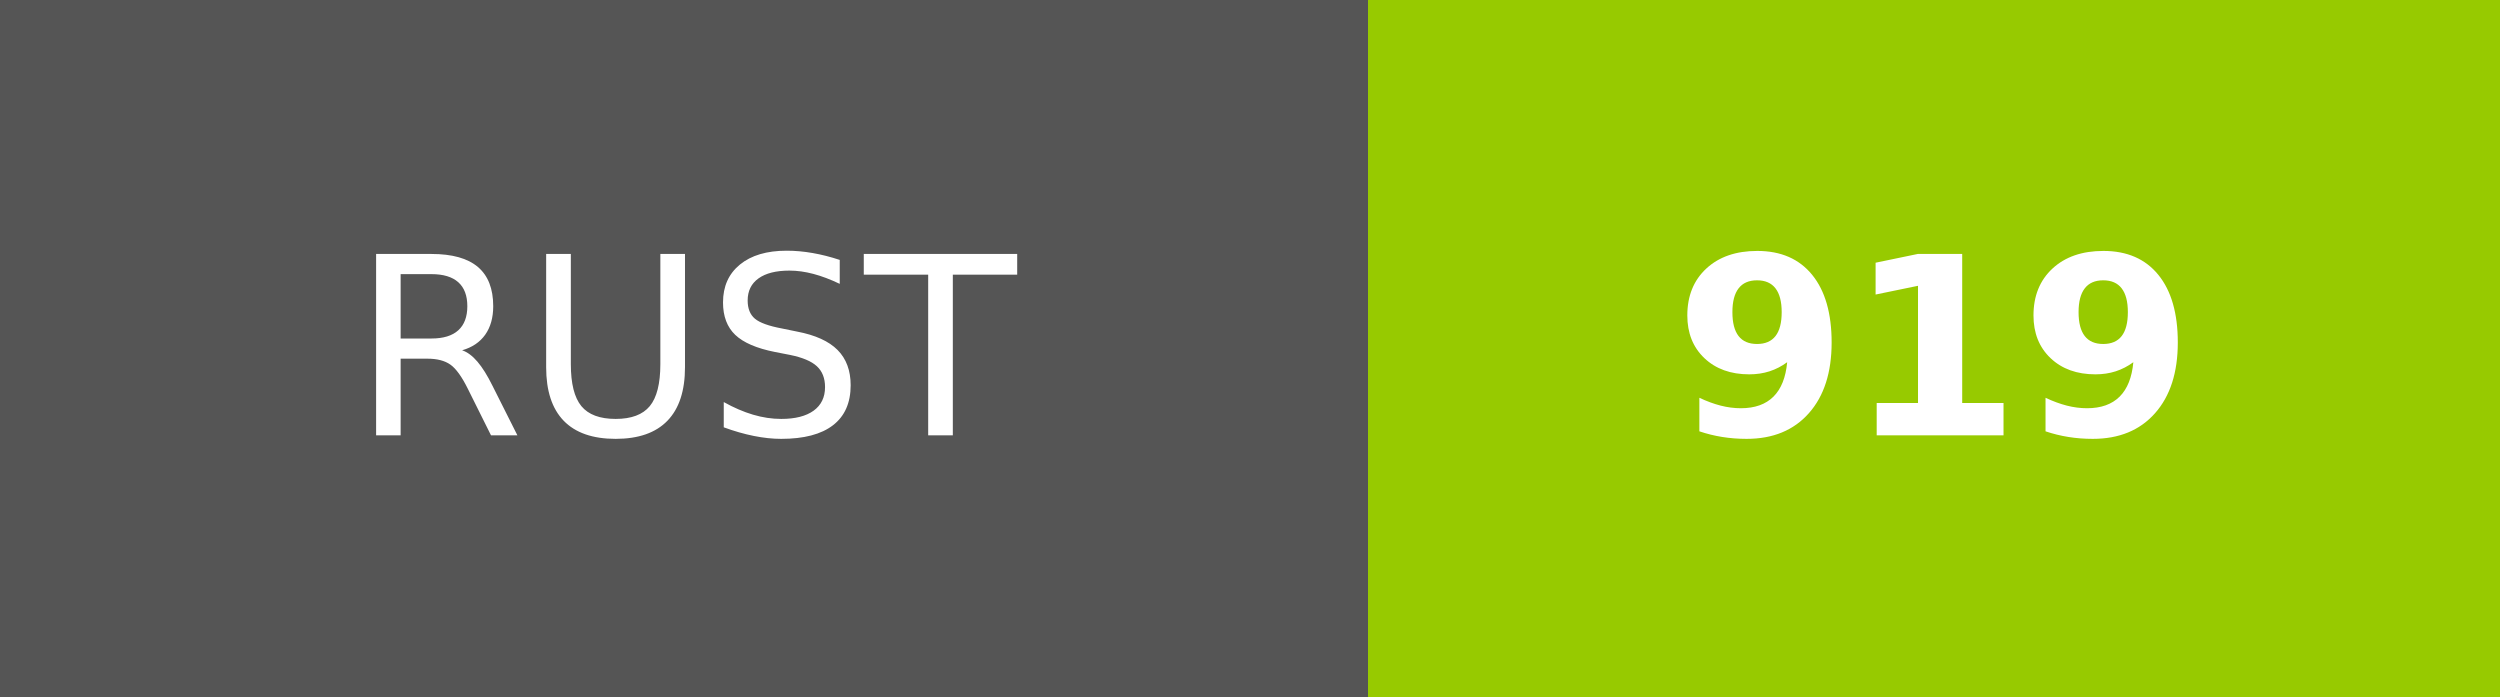
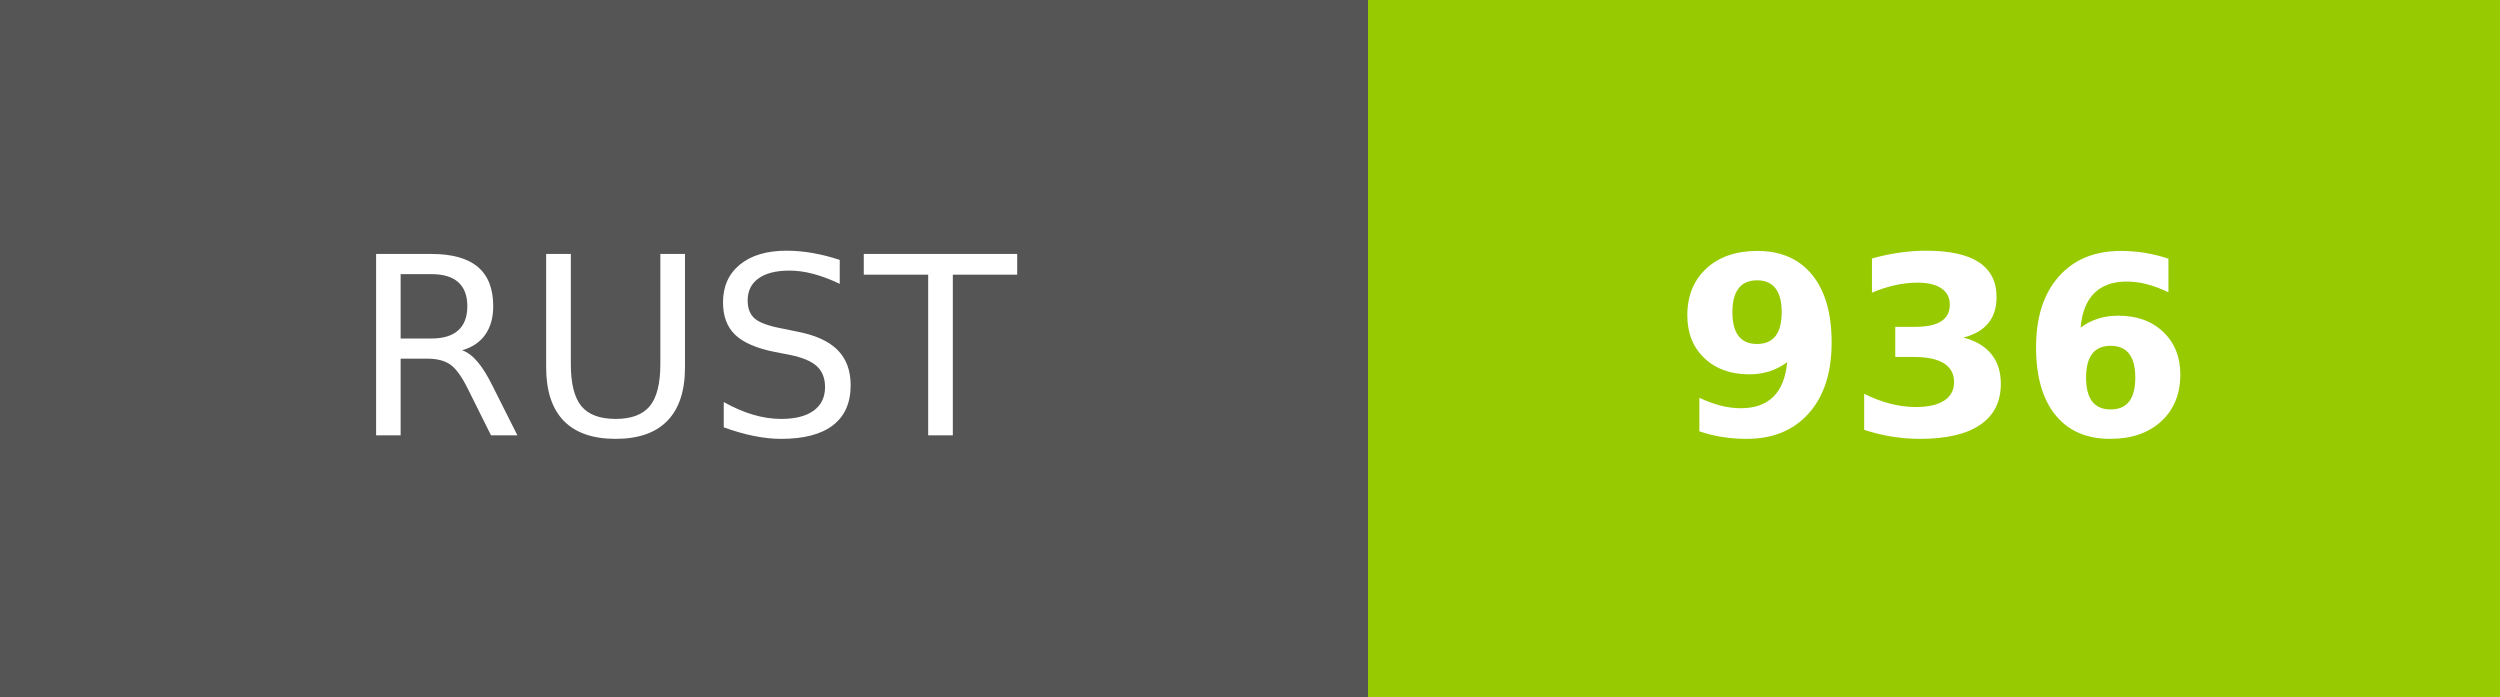
- <svg xmlns="http://www.w3.org/2000/svg" width="100.5" height="28" role="img" aria-label="RUST: 919">
+ <svg xmlns="http://www.w3.org/2000/svg" width="100.5" height="28" role="img" aria-label="RUST: 936">
  <g shape-rendering="crispEdges">
    <rect width="55" height="28" fill="#555" />
    <rect x="55" width="45.5" height="28" fill="#97ca00" />
  </g>
  <g fill="#fff" text-anchor="middle" font-family="Verdana,Geneva,DejaVu Sans,sans-serif" text-rendering="geometricPrecision" font-size="100">
    <text fill="#fff" x="275" y="175" transform="scale(.1)" textLength="310">RUST</text>
-     <text fill="#fff" x="777.5" y="175" font-weight="bold" transform="scale(.1)" textLength="215">919</text>
+     <text fill="#fff" x="777.5" y="175" font-weight="bold" transform="scale(.1)" textLength="215">936</text>
  </g>
</svg>
